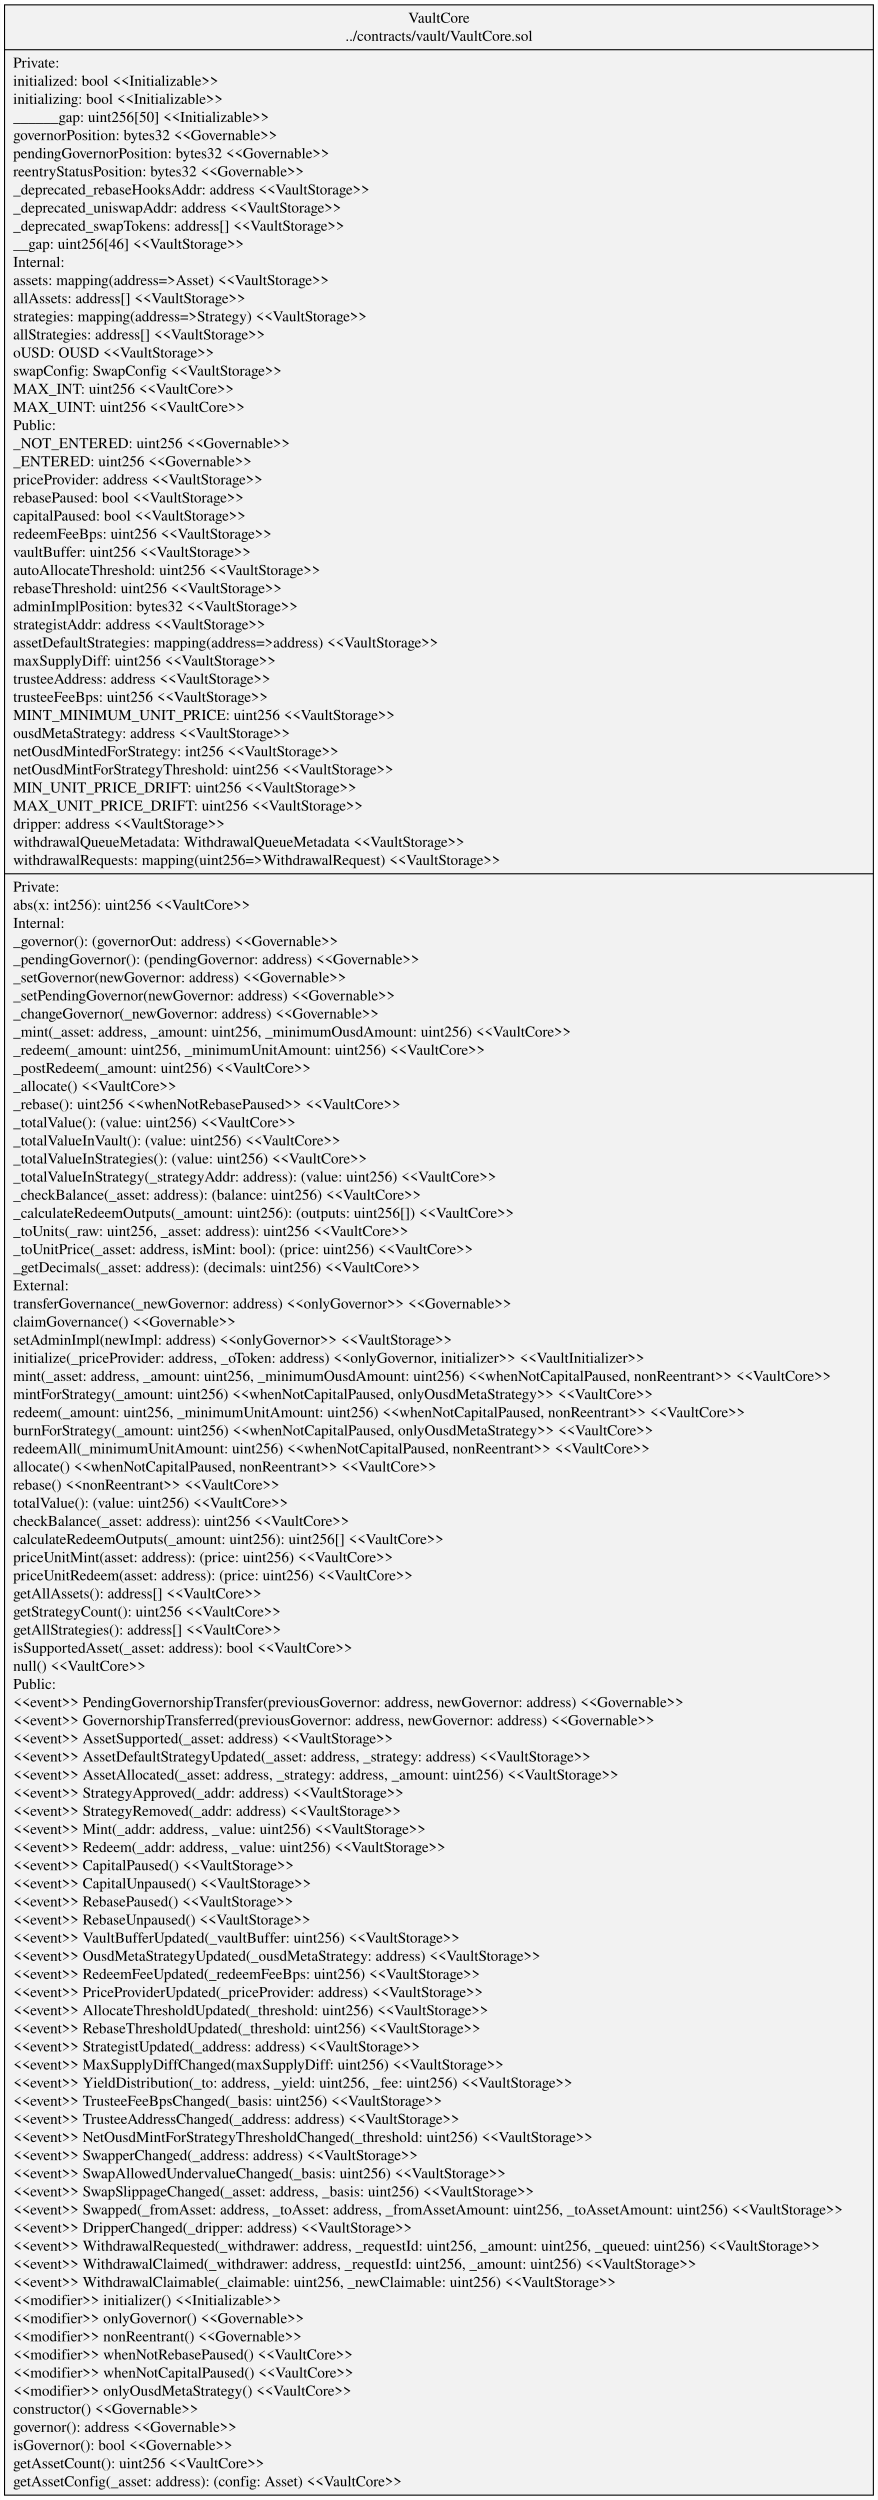
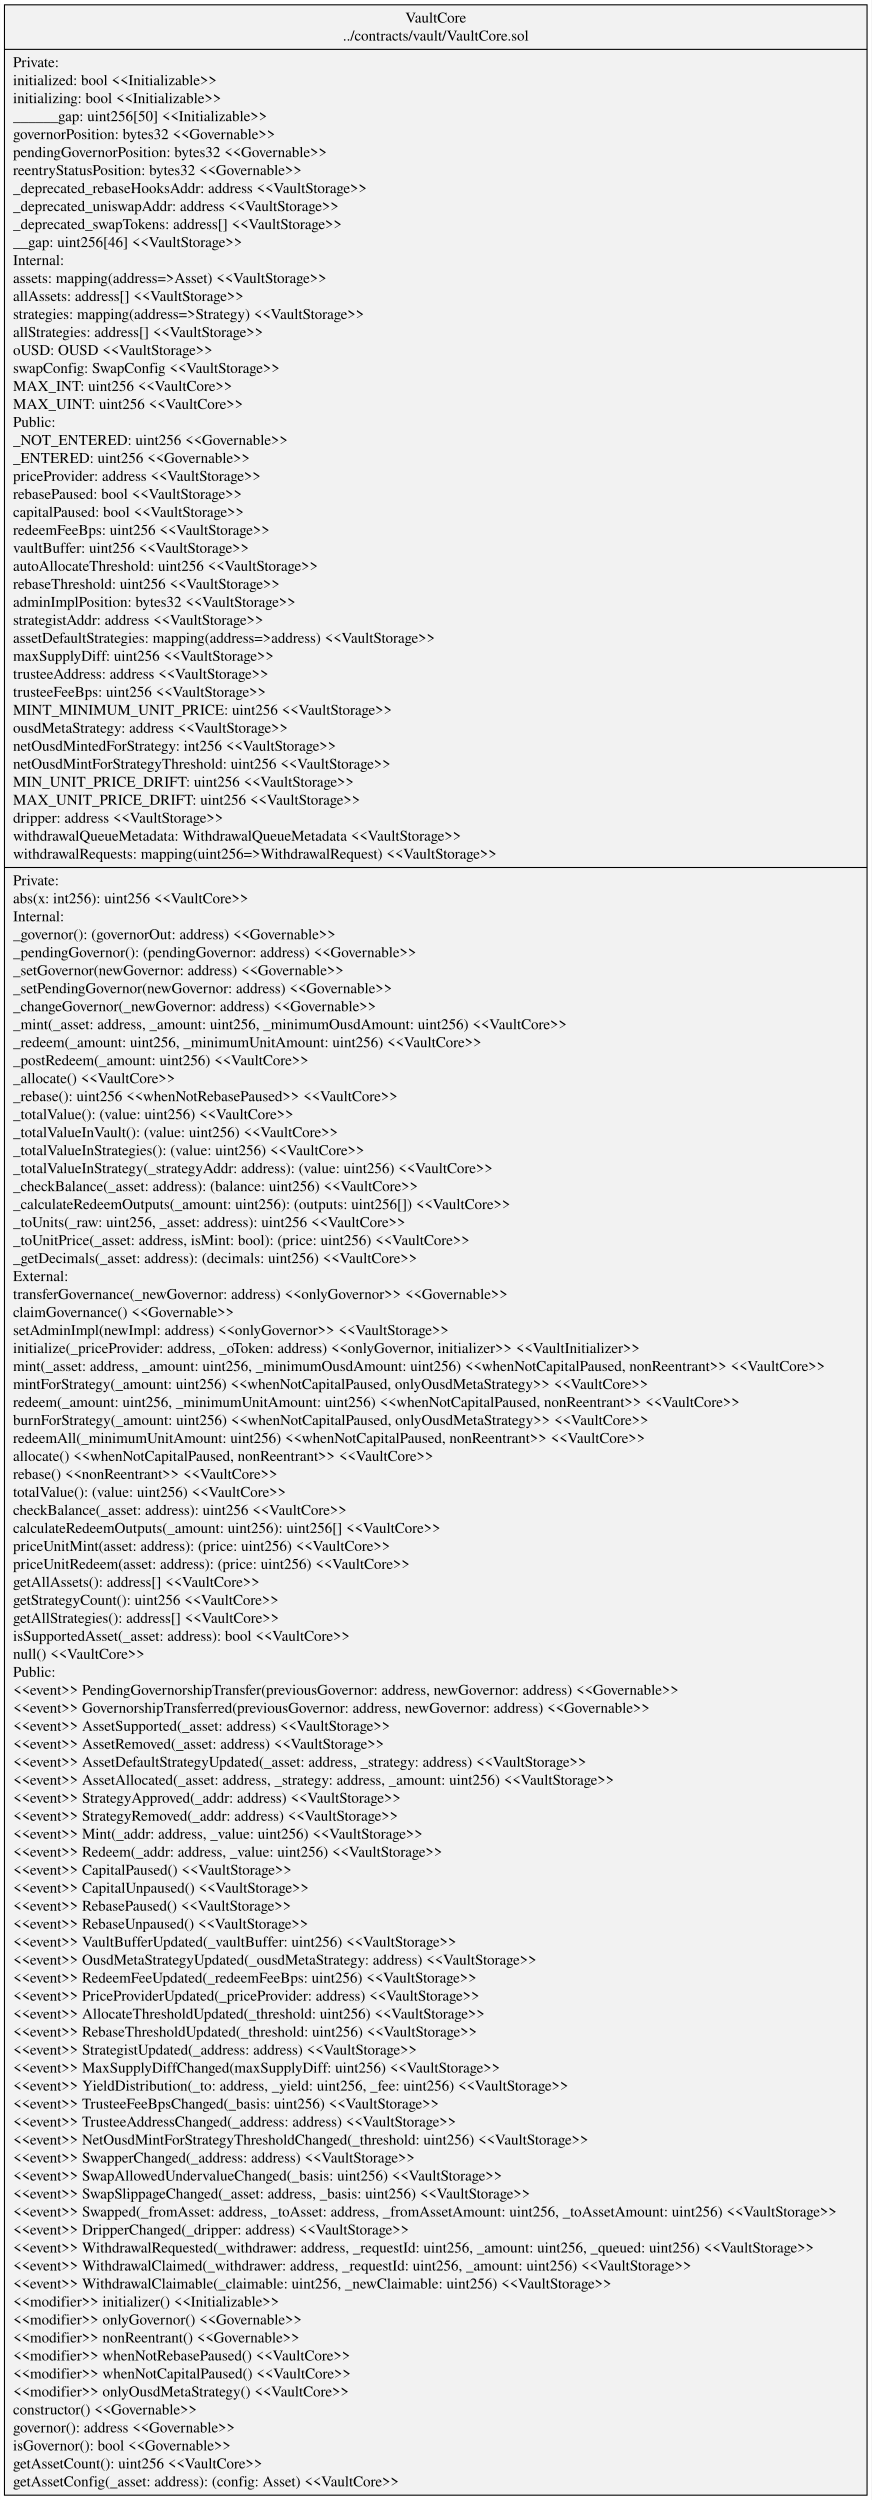
- <svg xmlns="http://www.w3.org/2000/svg" width="814pt" height="2318pt" viewBox="0.00 0.00 813.52 2317.80">
-   <g id="graph0" class="graph" transform="scale(1 1) rotate(0) translate(4 2313.8)">
-     <polygon fill="white" stroke="transparent" points="-4,4 -4,-2313.8 809.52,-2313.8 809.52,4 -4,4" />
+ <svg xmlns="http://www.w3.org/2000/svg" width="814pt" height="2335pt" viewBox="0.00 0.00 813.52 2334.60">
+   <g id="graph0" class="graph" transform="scale(1 1) rotate(0) translate(4 2330.6)">
+     <polygon fill="white" stroke="transparent" points="-4,4 -4,-2330.6 809.52,-2330.6 809.52,4 -4,4" />
    <g id="node1" class="node">
-       <polygon fill="#f2f2f2" stroke="black" points="0,-0.5 0,-2309.3 805.52,-2309.3 805.52,-0.5 0,-0.5" />
-       <text text-anchor="middle" x="402.76" y="-2292.7" font-family="Times,serif" font-size="14.00">VaultCore</text>
-       <text text-anchor="middle" x="402.76" y="-2275.9" font-family="Times,serif" font-size="14.00">../contracts/vault/VaultCore.sol</text>
-       <polyline fill="none" stroke="black" points="0,-2267.7 805.52,-2267.7 " />
-       <text text-anchor="start" x="8" y="-2251.1" font-family="Times,serif" font-size="14.00">Private:</text>
-       <text text-anchor="start" x="8" y="-2234.3" font-family="Times,serif" font-size="14.00">   initialized: bool &lt;&lt;Initializable&gt;&gt;</text>
-       <text text-anchor="start" x="8" y="-2217.5" font-family="Times,serif" font-size="14.00">   initializing: bool &lt;&lt;Initializable&gt;&gt;</text>
-       <text text-anchor="start" x="8" y="-2200.7" font-family="Times,serif" font-size="14.00">   ______gap: uint256[50] &lt;&lt;Initializable&gt;&gt;</text>
-       <text text-anchor="start" x="8" y="-2183.9" font-family="Times,serif" font-size="14.00">   governorPosition: bytes32 &lt;&lt;Governable&gt;&gt;</text>
-       <text text-anchor="start" x="8" y="-2167.1" font-family="Times,serif" font-size="14.00">   pendingGovernorPosition: bytes32 &lt;&lt;Governable&gt;&gt;</text>
-       <text text-anchor="start" x="8" y="-2150.3" font-family="Times,serif" font-size="14.00">   reentryStatusPosition: bytes32 &lt;&lt;Governable&gt;&gt;</text>
-       <text text-anchor="start" x="8" y="-2133.5" font-family="Times,serif" font-size="14.00">   _deprecated_rebaseHooksAddr: address &lt;&lt;VaultStorage&gt;&gt;</text>
-       <text text-anchor="start" x="8" y="-2116.7" font-family="Times,serif" font-size="14.00">   _deprecated_uniswapAddr: address &lt;&lt;VaultStorage&gt;&gt;</text>
-       <text text-anchor="start" x="8" y="-2099.9" font-family="Times,serif" font-size="14.00">   _deprecated_swapTokens: address[] &lt;&lt;VaultStorage&gt;&gt;</text>
-       <text text-anchor="start" x="8" y="-2083.1" font-family="Times,serif" font-size="14.00">   __gap: uint256[46] &lt;&lt;VaultStorage&gt;&gt;</text>
-       <text text-anchor="start" x="8" y="-2066.3" font-family="Times,serif" font-size="14.00">Internal:</text>
-       <text text-anchor="start" x="8" y="-2049.5" font-family="Times,serif" font-size="14.00">   assets: mapping(address=&gt;Asset) &lt;&lt;VaultStorage&gt;&gt;</text>
-       <text text-anchor="start" x="8" y="-2032.7" font-family="Times,serif" font-size="14.00">   allAssets: address[] &lt;&lt;VaultStorage&gt;&gt;</text>
-       <text text-anchor="start" x="8" y="-2015.9" font-family="Times,serif" font-size="14.00">   strategies: mapping(address=&gt;Strategy) &lt;&lt;VaultStorage&gt;&gt;</text>
-       <text text-anchor="start" x="8" y="-1999.1" font-family="Times,serif" font-size="14.00">   allStrategies: address[] &lt;&lt;VaultStorage&gt;&gt;</text>
-       <text text-anchor="start" x="8" y="-1982.3" font-family="Times,serif" font-size="14.00">   oUSD: OUSD &lt;&lt;VaultStorage&gt;&gt;</text>
-       <text text-anchor="start" x="8" y="-1965.5" font-family="Times,serif" font-size="14.00">   swapConfig: SwapConfig &lt;&lt;VaultStorage&gt;&gt;</text>
-       <text text-anchor="start" x="8" y="-1948.7" font-family="Times,serif" font-size="14.00">   MAX_INT: uint256 &lt;&lt;VaultCore&gt;&gt;</text>
-       <text text-anchor="start" x="8" y="-1931.9" font-family="Times,serif" font-size="14.00">   MAX_UINT: uint256 &lt;&lt;VaultCore&gt;&gt;</text>
-       <text text-anchor="start" x="8" y="-1915.1" font-family="Times,serif" font-size="14.00">Public:</text>
-       <text text-anchor="start" x="8" y="-1898.3" font-family="Times,serif" font-size="14.00">   _NOT_ENTERED: uint256 &lt;&lt;Governable&gt;&gt;</text>
-       <text text-anchor="start" x="8" y="-1881.5" font-family="Times,serif" font-size="14.00">   _ENTERED: uint256 &lt;&lt;Governable&gt;&gt;</text>
-       <text text-anchor="start" x="8" y="-1864.7" font-family="Times,serif" font-size="14.00">   priceProvider: address &lt;&lt;VaultStorage&gt;&gt;</text>
-       <text text-anchor="start" x="8" y="-1847.9" font-family="Times,serif" font-size="14.00">   rebasePaused: bool &lt;&lt;VaultStorage&gt;&gt;</text>
-       <text text-anchor="start" x="8" y="-1831.1" font-family="Times,serif" font-size="14.00">   capitalPaused: bool &lt;&lt;VaultStorage&gt;&gt;</text>
-       <text text-anchor="start" x="8" y="-1814.3" font-family="Times,serif" font-size="14.00">   redeemFeeBps: uint256 &lt;&lt;VaultStorage&gt;&gt;</text>
-       <text text-anchor="start" x="8" y="-1797.5" font-family="Times,serif" font-size="14.00">   vaultBuffer: uint256 &lt;&lt;VaultStorage&gt;&gt;</text>
-       <text text-anchor="start" x="8" y="-1780.7" font-family="Times,serif" font-size="14.00">   autoAllocateThreshold: uint256 &lt;&lt;VaultStorage&gt;&gt;</text>
-       <text text-anchor="start" x="8" y="-1763.9" font-family="Times,serif" font-size="14.00">   rebaseThreshold: uint256 &lt;&lt;VaultStorage&gt;&gt;</text>
-       <text text-anchor="start" x="8" y="-1747.1" font-family="Times,serif" font-size="14.00">   adminImplPosition: bytes32 &lt;&lt;VaultStorage&gt;&gt;</text>
-       <text text-anchor="start" x="8" y="-1730.3" font-family="Times,serif" font-size="14.00">   strategistAddr: address &lt;&lt;VaultStorage&gt;&gt;</text>
-       <text text-anchor="start" x="8" y="-1713.5" font-family="Times,serif" font-size="14.00">   assetDefaultStrategies: mapping(address=&gt;address) &lt;&lt;VaultStorage&gt;&gt;</text>
-       <text text-anchor="start" x="8" y="-1696.7" font-family="Times,serif" font-size="14.00">   maxSupplyDiff: uint256 &lt;&lt;VaultStorage&gt;&gt;</text>
-       <text text-anchor="start" x="8" y="-1679.9" font-family="Times,serif" font-size="14.00">   trusteeAddress: address &lt;&lt;VaultStorage&gt;&gt;</text>
-       <text text-anchor="start" x="8" y="-1663.1" font-family="Times,serif" font-size="14.00">   trusteeFeeBps: uint256 &lt;&lt;VaultStorage&gt;&gt;</text>
-       <text text-anchor="start" x="8" y="-1646.3" font-family="Times,serif" font-size="14.00">   MINT_MINIMUM_UNIT_PRICE: uint256 &lt;&lt;VaultStorage&gt;&gt;</text>
-       <text text-anchor="start" x="8" y="-1629.5" font-family="Times,serif" font-size="14.00">   ousdMetaStrategy: address &lt;&lt;VaultStorage&gt;&gt;</text>
-       <text text-anchor="start" x="8" y="-1612.7" font-family="Times,serif" font-size="14.00">   netOusdMintedForStrategy: int256 &lt;&lt;VaultStorage&gt;&gt;</text>
-       <text text-anchor="start" x="8" y="-1595.9" font-family="Times,serif" font-size="14.00">   netOusdMintForStrategyThreshold: uint256 &lt;&lt;VaultStorage&gt;&gt;</text>
-       <text text-anchor="start" x="8" y="-1579.1" font-family="Times,serif" font-size="14.00">   MIN_UNIT_PRICE_DRIFT: uint256 &lt;&lt;VaultStorage&gt;&gt;</text>
-       <text text-anchor="start" x="8" y="-1562.3" font-family="Times,serif" font-size="14.00">   MAX_UNIT_PRICE_DRIFT: uint256 &lt;&lt;VaultStorage&gt;&gt;</text>
-       <text text-anchor="start" x="8" y="-1545.5" font-family="Times,serif" font-size="14.00">   dripper: address &lt;&lt;VaultStorage&gt;&gt;</text>
-       <text text-anchor="start" x="8" y="-1528.7" font-family="Times,serif" font-size="14.00">   withdrawalQueueMetadata: WithdrawalQueueMetadata &lt;&lt;VaultStorage&gt;&gt;</text>
-       <text text-anchor="start" x="8" y="-1511.9" font-family="Times,serif" font-size="14.00">   withdrawalRequests: mapping(uint256=&gt;WithdrawalRequest) &lt;&lt;VaultStorage&gt;&gt;</text>
-       <polyline fill="none" stroke="black" points="0,-1503.7 805.52,-1503.7 " />
-       <text text-anchor="start" x="8" y="-1487.1" font-family="Times,serif" font-size="14.00">Private:</text>
-       <text text-anchor="start" x="8" y="-1470.3" font-family="Times,serif" font-size="14.00">    abs(x: int256): uint256 &lt;&lt;VaultCore&gt;&gt;</text>
-       <text text-anchor="start" x="8" y="-1453.5" font-family="Times,serif" font-size="14.00">Internal:</text>
-       <text text-anchor="start" x="8" y="-1436.7" font-family="Times,serif" font-size="14.00">    _governor(): (governorOut: address) &lt;&lt;Governable&gt;&gt;</text>
-       <text text-anchor="start" x="8" y="-1419.9" font-family="Times,serif" font-size="14.00">    _pendingGovernor(): (pendingGovernor: address) &lt;&lt;Governable&gt;&gt;</text>
-       <text text-anchor="start" x="8" y="-1403.1" font-family="Times,serif" font-size="14.00">    _setGovernor(newGovernor: address) &lt;&lt;Governable&gt;&gt;</text>
-       <text text-anchor="start" x="8" y="-1386.3" font-family="Times,serif" font-size="14.00">    _setPendingGovernor(newGovernor: address) &lt;&lt;Governable&gt;&gt;</text>
-       <text text-anchor="start" x="8" y="-1369.5" font-family="Times,serif" font-size="14.00">    _changeGovernor(_newGovernor: address) &lt;&lt;Governable&gt;&gt;</text>
-       <text text-anchor="start" x="8" y="-1352.7" font-family="Times,serif" font-size="14.00">    _mint(_asset: address, _amount: uint256, _minimumOusdAmount: uint256) &lt;&lt;VaultCore&gt;&gt;</text>
-       <text text-anchor="start" x="8" y="-1335.9" font-family="Times,serif" font-size="14.00">    _redeem(_amount: uint256, _minimumUnitAmount: uint256) &lt;&lt;VaultCore&gt;&gt;</text>
-       <text text-anchor="start" x="8" y="-1319.1" font-family="Times,serif" font-size="14.00">    _postRedeem(_amount: uint256) &lt;&lt;VaultCore&gt;&gt;</text>
-       <text text-anchor="start" x="8" y="-1302.3" font-family="Times,serif" font-size="14.00">    _allocate() &lt;&lt;VaultCore&gt;&gt;</text>
-       <text text-anchor="start" x="8" y="-1285.5" font-family="Times,serif" font-size="14.00">    _rebase(): uint256 &lt;&lt;whenNotRebasePaused&gt;&gt; &lt;&lt;VaultCore&gt;&gt;</text>
-       <text text-anchor="start" x="8" y="-1268.7" font-family="Times,serif" font-size="14.00">    _totalValue(): (value: uint256) &lt;&lt;VaultCore&gt;&gt;</text>
-       <text text-anchor="start" x="8" y="-1251.9" font-family="Times,serif" font-size="14.00">    _totalValueInVault(): (value: uint256) &lt;&lt;VaultCore&gt;&gt;</text>
-       <text text-anchor="start" x="8" y="-1235.1" font-family="Times,serif" font-size="14.00">    _totalValueInStrategies(): (value: uint256) &lt;&lt;VaultCore&gt;&gt;</text>
-       <text text-anchor="start" x="8" y="-1218.3" font-family="Times,serif" font-size="14.00">    _totalValueInStrategy(_strategyAddr: address): (value: uint256) &lt;&lt;VaultCore&gt;&gt;</text>
-       <text text-anchor="start" x="8" y="-1201.5" font-family="Times,serif" font-size="14.00">    _checkBalance(_asset: address): (balance: uint256) &lt;&lt;VaultCore&gt;&gt;</text>
-       <text text-anchor="start" x="8" y="-1184.7" font-family="Times,serif" font-size="14.00">    _calculateRedeemOutputs(_amount: uint256): (outputs: uint256[]) &lt;&lt;VaultCore&gt;&gt;</text>
-       <text text-anchor="start" x="8" y="-1167.9" font-family="Times,serif" font-size="14.00">    _toUnits(_raw: uint256, _asset: address): uint256 &lt;&lt;VaultCore&gt;&gt;</text>
-       <text text-anchor="start" x="8" y="-1151.1" font-family="Times,serif" font-size="14.00">    _toUnitPrice(_asset: address, isMint: bool): (price: uint256) &lt;&lt;VaultCore&gt;&gt;</text>
-       <text text-anchor="start" x="8" y="-1134.3" font-family="Times,serif" font-size="14.00">    _getDecimals(_asset: address): (decimals: uint256) &lt;&lt;VaultCore&gt;&gt;</text>
-       <text text-anchor="start" x="8" y="-1117.5" font-family="Times,serif" font-size="14.00">External:</text>
-       <text text-anchor="start" x="8" y="-1100.7" font-family="Times,serif" font-size="14.00">    transferGovernance(_newGovernor: address) &lt;&lt;onlyGovernor&gt;&gt; &lt;&lt;Governable&gt;&gt;</text>
-       <text text-anchor="start" x="8" y="-1083.9" font-family="Times,serif" font-size="14.00">    claimGovernance() &lt;&lt;Governable&gt;&gt;</text>
-       <text text-anchor="start" x="8" y="-1067.1" font-family="Times,serif" font-size="14.00">    setAdminImpl(newImpl: address) &lt;&lt;onlyGovernor&gt;&gt; &lt;&lt;VaultStorage&gt;&gt;</text>
-       <text text-anchor="start" x="8" y="-1050.3" font-family="Times,serif" font-size="14.00">    initialize(_priceProvider: address, _oToken: address) &lt;&lt;onlyGovernor, initializer&gt;&gt; &lt;&lt;VaultInitializer&gt;&gt;</text>
-       <text text-anchor="start" x="8" y="-1033.5" font-family="Times,serif" font-size="14.00">    mint(_asset: address, _amount: uint256, _minimumOusdAmount: uint256) &lt;&lt;whenNotCapitalPaused, nonReentrant&gt;&gt; &lt;&lt;VaultCore&gt;&gt;</text>
-       <text text-anchor="start" x="8" y="-1016.7" font-family="Times,serif" font-size="14.00">    mintForStrategy(_amount: uint256) &lt;&lt;whenNotCapitalPaused, onlyOusdMetaStrategy&gt;&gt; &lt;&lt;VaultCore&gt;&gt;</text>
-       <text text-anchor="start" x="8" y="-999.9" font-family="Times,serif" font-size="14.00">    redeem(_amount: uint256, _minimumUnitAmount: uint256) &lt;&lt;whenNotCapitalPaused, nonReentrant&gt;&gt; &lt;&lt;VaultCore&gt;&gt;</text>
-       <text text-anchor="start" x="8" y="-983.1" font-family="Times,serif" font-size="14.00">    burnForStrategy(_amount: uint256) &lt;&lt;whenNotCapitalPaused, onlyOusdMetaStrategy&gt;&gt; &lt;&lt;VaultCore&gt;&gt;</text>
-       <text text-anchor="start" x="8" y="-966.3" font-family="Times,serif" font-size="14.00">    redeemAll(_minimumUnitAmount: uint256) &lt;&lt;whenNotCapitalPaused, nonReentrant&gt;&gt; &lt;&lt;VaultCore&gt;&gt;</text>
-       <text text-anchor="start" x="8" y="-949.5" font-family="Times,serif" font-size="14.00">    allocate() &lt;&lt;whenNotCapitalPaused, nonReentrant&gt;&gt; &lt;&lt;VaultCore&gt;&gt;</text>
-       <text text-anchor="start" x="8" y="-932.7" font-family="Times,serif" font-size="14.00">    rebase() &lt;&lt;nonReentrant&gt;&gt; &lt;&lt;VaultCore&gt;&gt;</text>
-       <text text-anchor="start" x="8" y="-915.9" font-family="Times,serif" font-size="14.00">    totalValue(): (value: uint256) &lt;&lt;VaultCore&gt;&gt;</text>
-       <text text-anchor="start" x="8" y="-899.1" font-family="Times,serif" font-size="14.00">    checkBalance(_asset: address): uint256 &lt;&lt;VaultCore&gt;&gt;</text>
-       <text text-anchor="start" x="8" y="-882.3" font-family="Times,serif" font-size="14.00">    calculateRedeemOutputs(_amount: uint256): uint256[] &lt;&lt;VaultCore&gt;&gt;</text>
-       <text text-anchor="start" x="8" y="-865.5" font-family="Times,serif" font-size="14.00">    priceUnitMint(asset: address): (price: uint256) &lt;&lt;VaultCore&gt;&gt;</text>
-       <text text-anchor="start" x="8" y="-848.7" font-family="Times,serif" font-size="14.00">    priceUnitRedeem(asset: address): (price: uint256) &lt;&lt;VaultCore&gt;&gt;</text>
-       <text text-anchor="start" x="8" y="-831.9" font-family="Times,serif" font-size="14.00">    getAllAssets(): address[] &lt;&lt;VaultCore&gt;&gt;</text>
-       <text text-anchor="start" x="8" y="-815.1" font-family="Times,serif" font-size="14.00">    getStrategyCount(): uint256 &lt;&lt;VaultCore&gt;&gt;</text>
-       <text text-anchor="start" x="8" y="-798.3" font-family="Times,serif" font-size="14.00">    getAllStrategies(): address[] &lt;&lt;VaultCore&gt;&gt;</text>
-       <text text-anchor="start" x="8" y="-781.5" font-family="Times,serif" font-size="14.00">    isSupportedAsset(_asset: address): bool &lt;&lt;VaultCore&gt;&gt;</text>
-       <text text-anchor="start" x="8" y="-764.7" font-family="Times,serif" font-size="14.00">    null() &lt;&lt;VaultCore&gt;&gt;</text>
-       <text text-anchor="start" x="8" y="-747.9" font-family="Times,serif" font-size="14.00">Public:</text>
-       <text text-anchor="start" x="8" y="-731.1" font-family="Times,serif" font-size="14.00">    &lt;&lt;event&gt;&gt; PendingGovernorshipTransfer(previousGovernor: address, newGovernor: address) &lt;&lt;Governable&gt;&gt;</text>
-       <text text-anchor="start" x="8" y="-714.3" font-family="Times,serif" font-size="14.00">    &lt;&lt;event&gt;&gt; GovernorshipTransferred(previousGovernor: address, newGovernor: address) &lt;&lt;Governable&gt;&gt;</text>
-       <text text-anchor="start" x="8" y="-697.5" font-family="Times,serif" font-size="14.00">    &lt;&lt;event&gt;&gt; AssetSupported(_asset: address) &lt;&lt;VaultStorage&gt;&gt;</text>
+       <polygon fill="#f2f2f2" stroke="black" points="0,-0.5 0,-2326.1 805.52,-2326.1 805.52,-0.5 0,-0.5" />
+       <text text-anchor="middle" x="402.76" y="-2309.5" font-family="Times,serif" font-size="14.00">VaultCore</text>
+       <text text-anchor="middle" x="402.76" y="-2292.7" font-family="Times,serif" font-size="14.00">../contracts/vault/VaultCore.sol</text>
+       <polyline fill="none" stroke="black" points="0,-2284.5 805.52,-2284.5 " />
+       <text text-anchor="start" x="8" y="-2267.9" font-family="Times,serif" font-size="14.00">Private:</text>
+       <text text-anchor="start" x="8" y="-2251.1" font-family="Times,serif" font-size="14.00">   initialized: bool &lt;&lt;Initializable&gt;&gt;</text>
+       <text text-anchor="start" x="8" y="-2234.3" font-family="Times,serif" font-size="14.00">   initializing: bool &lt;&lt;Initializable&gt;&gt;</text>
+       <text text-anchor="start" x="8" y="-2217.5" font-family="Times,serif" font-size="14.00">   ______gap: uint256[50] &lt;&lt;Initializable&gt;&gt;</text>
+       <text text-anchor="start" x="8" y="-2200.7" font-family="Times,serif" font-size="14.00">   governorPosition: bytes32 &lt;&lt;Governable&gt;&gt;</text>
+       <text text-anchor="start" x="8" y="-2183.9" font-family="Times,serif" font-size="14.00">   pendingGovernorPosition: bytes32 &lt;&lt;Governable&gt;&gt;</text>
+       <text text-anchor="start" x="8" y="-2167.1" font-family="Times,serif" font-size="14.00">   reentryStatusPosition: bytes32 &lt;&lt;Governable&gt;&gt;</text>
+       <text text-anchor="start" x="8" y="-2150.3" font-family="Times,serif" font-size="14.00">   _deprecated_rebaseHooksAddr: address &lt;&lt;VaultStorage&gt;&gt;</text>
+       <text text-anchor="start" x="8" y="-2133.5" font-family="Times,serif" font-size="14.00">   _deprecated_uniswapAddr: address &lt;&lt;VaultStorage&gt;&gt;</text>
+       <text text-anchor="start" x="8" y="-2116.7" font-family="Times,serif" font-size="14.00">   _deprecated_swapTokens: address[] &lt;&lt;VaultStorage&gt;&gt;</text>
+       <text text-anchor="start" x="8" y="-2099.9" font-family="Times,serif" font-size="14.00">   __gap: uint256[46] &lt;&lt;VaultStorage&gt;&gt;</text>
+       <text text-anchor="start" x="8" y="-2083.1" font-family="Times,serif" font-size="14.00">Internal:</text>
+       <text text-anchor="start" x="8" y="-2066.3" font-family="Times,serif" font-size="14.00">   assets: mapping(address=&gt;Asset) &lt;&lt;VaultStorage&gt;&gt;</text>
+       <text text-anchor="start" x="8" y="-2049.5" font-family="Times,serif" font-size="14.00">   allAssets: address[] &lt;&lt;VaultStorage&gt;&gt;</text>
+       <text text-anchor="start" x="8" y="-2032.7" font-family="Times,serif" font-size="14.00">   strategies: mapping(address=&gt;Strategy) &lt;&lt;VaultStorage&gt;&gt;</text>
+       <text text-anchor="start" x="8" y="-2015.9" font-family="Times,serif" font-size="14.00">   allStrategies: address[] &lt;&lt;VaultStorage&gt;&gt;</text>
+       <text text-anchor="start" x="8" y="-1999.1" font-family="Times,serif" font-size="14.00">   oUSD: OUSD &lt;&lt;VaultStorage&gt;&gt;</text>
+       <text text-anchor="start" x="8" y="-1982.3" font-family="Times,serif" font-size="14.00">   swapConfig: SwapConfig &lt;&lt;VaultStorage&gt;&gt;</text>
+       <text text-anchor="start" x="8" y="-1965.5" font-family="Times,serif" font-size="14.00">   MAX_INT: uint256 &lt;&lt;VaultCore&gt;&gt;</text>
+       <text text-anchor="start" x="8" y="-1948.7" font-family="Times,serif" font-size="14.00">   MAX_UINT: uint256 &lt;&lt;VaultCore&gt;&gt;</text>
+       <text text-anchor="start" x="8" y="-1931.9" font-family="Times,serif" font-size="14.00">Public:</text>
+       <text text-anchor="start" x="8" y="-1915.1" font-family="Times,serif" font-size="14.00">   _NOT_ENTERED: uint256 &lt;&lt;Governable&gt;&gt;</text>
+       <text text-anchor="start" x="8" y="-1898.3" font-family="Times,serif" font-size="14.00">   _ENTERED: uint256 &lt;&lt;Governable&gt;&gt;</text>
+       <text text-anchor="start" x="8" y="-1881.5" font-family="Times,serif" font-size="14.00">   priceProvider: address &lt;&lt;VaultStorage&gt;&gt;</text>
+       <text text-anchor="start" x="8" y="-1864.7" font-family="Times,serif" font-size="14.00">   rebasePaused: bool &lt;&lt;VaultStorage&gt;&gt;</text>
+       <text text-anchor="start" x="8" y="-1847.9" font-family="Times,serif" font-size="14.00">   capitalPaused: bool &lt;&lt;VaultStorage&gt;&gt;</text>
+       <text text-anchor="start" x="8" y="-1831.1" font-family="Times,serif" font-size="14.00">   redeemFeeBps: uint256 &lt;&lt;VaultStorage&gt;&gt;</text>
+       <text text-anchor="start" x="8" y="-1814.3" font-family="Times,serif" font-size="14.00">   vaultBuffer: uint256 &lt;&lt;VaultStorage&gt;&gt;</text>
+       <text text-anchor="start" x="8" y="-1797.5" font-family="Times,serif" font-size="14.00">   autoAllocateThreshold: uint256 &lt;&lt;VaultStorage&gt;&gt;</text>
+       <text text-anchor="start" x="8" y="-1780.7" font-family="Times,serif" font-size="14.00">   rebaseThreshold: uint256 &lt;&lt;VaultStorage&gt;&gt;</text>
+       <text text-anchor="start" x="8" y="-1763.9" font-family="Times,serif" font-size="14.00">   adminImplPosition: bytes32 &lt;&lt;VaultStorage&gt;&gt;</text>
+       <text text-anchor="start" x="8" y="-1747.1" font-family="Times,serif" font-size="14.00">   strategistAddr: address &lt;&lt;VaultStorage&gt;&gt;</text>
+       <text text-anchor="start" x="8" y="-1730.3" font-family="Times,serif" font-size="14.00">   assetDefaultStrategies: mapping(address=&gt;address) &lt;&lt;VaultStorage&gt;&gt;</text>
+       <text text-anchor="start" x="8" y="-1713.5" font-family="Times,serif" font-size="14.00">   maxSupplyDiff: uint256 &lt;&lt;VaultStorage&gt;&gt;</text>
+       <text text-anchor="start" x="8" y="-1696.7" font-family="Times,serif" font-size="14.00">   trusteeAddress: address &lt;&lt;VaultStorage&gt;&gt;</text>
+       <text text-anchor="start" x="8" y="-1679.9" font-family="Times,serif" font-size="14.00">   trusteeFeeBps: uint256 &lt;&lt;VaultStorage&gt;&gt;</text>
+       <text text-anchor="start" x="8" y="-1663.1" font-family="Times,serif" font-size="14.00">   MINT_MINIMUM_UNIT_PRICE: uint256 &lt;&lt;VaultStorage&gt;&gt;</text>
+       <text text-anchor="start" x="8" y="-1646.3" font-family="Times,serif" font-size="14.00">   ousdMetaStrategy: address &lt;&lt;VaultStorage&gt;&gt;</text>
+       <text text-anchor="start" x="8" y="-1629.5" font-family="Times,serif" font-size="14.00">   netOusdMintedForStrategy: int256 &lt;&lt;VaultStorage&gt;&gt;</text>
+       <text text-anchor="start" x="8" y="-1612.7" font-family="Times,serif" font-size="14.00">   netOusdMintForStrategyThreshold: uint256 &lt;&lt;VaultStorage&gt;&gt;</text>
+       <text text-anchor="start" x="8" y="-1595.9" font-family="Times,serif" font-size="14.00">   MIN_UNIT_PRICE_DRIFT: uint256 &lt;&lt;VaultStorage&gt;&gt;</text>
+       <text text-anchor="start" x="8" y="-1579.1" font-family="Times,serif" font-size="14.00">   MAX_UNIT_PRICE_DRIFT: uint256 &lt;&lt;VaultStorage&gt;&gt;</text>
+       <text text-anchor="start" x="8" y="-1562.3" font-family="Times,serif" font-size="14.00">   dripper: address &lt;&lt;VaultStorage&gt;&gt;</text>
+       <text text-anchor="start" x="8" y="-1545.5" font-family="Times,serif" font-size="14.00">   withdrawalQueueMetadata: WithdrawalQueueMetadata &lt;&lt;VaultStorage&gt;&gt;</text>
+       <text text-anchor="start" x="8" y="-1528.7" font-family="Times,serif" font-size="14.00">   withdrawalRequests: mapping(uint256=&gt;WithdrawalRequest) &lt;&lt;VaultStorage&gt;&gt;</text>
+       <polyline fill="none" stroke="black" points="0,-1520.5 805.52,-1520.5 " />
+       <text text-anchor="start" x="8" y="-1503.9" font-family="Times,serif" font-size="14.00">Private:</text>
+       <text text-anchor="start" x="8" y="-1487.1" font-family="Times,serif" font-size="14.00">    abs(x: int256): uint256 &lt;&lt;VaultCore&gt;&gt;</text>
+       <text text-anchor="start" x="8" y="-1470.3" font-family="Times,serif" font-size="14.00">Internal:</text>
+       <text text-anchor="start" x="8" y="-1453.5" font-family="Times,serif" font-size="14.00">    _governor(): (governorOut: address) &lt;&lt;Governable&gt;&gt;</text>
+       <text text-anchor="start" x="8" y="-1436.7" font-family="Times,serif" font-size="14.00">    _pendingGovernor(): (pendingGovernor: address) &lt;&lt;Governable&gt;&gt;</text>
+       <text text-anchor="start" x="8" y="-1419.9" font-family="Times,serif" font-size="14.00">    _setGovernor(newGovernor: address) &lt;&lt;Governable&gt;&gt;</text>
+       <text text-anchor="start" x="8" y="-1403.1" font-family="Times,serif" font-size="14.00">    _setPendingGovernor(newGovernor: address) &lt;&lt;Governable&gt;&gt;</text>
+       <text text-anchor="start" x="8" y="-1386.3" font-family="Times,serif" font-size="14.00">    _changeGovernor(_newGovernor: address) &lt;&lt;Governable&gt;&gt;</text>
+       <text text-anchor="start" x="8" y="-1369.5" font-family="Times,serif" font-size="14.00">    _mint(_asset: address, _amount: uint256, _minimumOusdAmount: uint256) &lt;&lt;VaultCore&gt;&gt;</text>
+       <text text-anchor="start" x="8" y="-1352.7" font-family="Times,serif" font-size="14.00">    _redeem(_amount: uint256, _minimumUnitAmount: uint256) &lt;&lt;VaultCore&gt;&gt;</text>
+       <text text-anchor="start" x="8" y="-1335.9" font-family="Times,serif" font-size="14.00">    _postRedeem(_amount: uint256) &lt;&lt;VaultCore&gt;&gt;</text>
+       <text text-anchor="start" x="8" y="-1319.1" font-family="Times,serif" font-size="14.00">    _allocate() &lt;&lt;VaultCore&gt;&gt;</text>
+       <text text-anchor="start" x="8" y="-1302.3" font-family="Times,serif" font-size="14.00">    _rebase(): uint256 &lt;&lt;whenNotRebasePaused&gt;&gt; &lt;&lt;VaultCore&gt;&gt;</text>
+       <text text-anchor="start" x="8" y="-1285.5" font-family="Times,serif" font-size="14.00">    _totalValue(): (value: uint256) &lt;&lt;VaultCore&gt;&gt;</text>
+       <text text-anchor="start" x="8" y="-1268.7" font-family="Times,serif" font-size="14.00">    _totalValueInVault(): (value: uint256) &lt;&lt;VaultCore&gt;&gt;</text>
+       <text text-anchor="start" x="8" y="-1251.9" font-family="Times,serif" font-size="14.00">    _totalValueInStrategies(): (value: uint256) &lt;&lt;VaultCore&gt;&gt;</text>
+       <text text-anchor="start" x="8" y="-1235.1" font-family="Times,serif" font-size="14.00">    _totalValueInStrategy(_strategyAddr: address): (value: uint256) &lt;&lt;VaultCore&gt;&gt;</text>
+       <text text-anchor="start" x="8" y="-1218.3" font-family="Times,serif" font-size="14.00">    _checkBalance(_asset: address): (balance: uint256) &lt;&lt;VaultCore&gt;&gt;</text>
+       <text text-anchor="start" x="8" y="-1201.5" font-family="Times,serif" font-size="14.00">    _calculateRedeemOutputs(_amount: uint256): (outputs: uint256[]) &lt;&lt;VaultCore&gt;&gt;</text>
+       <text text-anchor="start" x="8" y="-1184.7" font-family="Times,serif" font-size="14.00">    _toUnits(_raw: uint256, _asset: address): uint256 &lt;&lt;VaultCore&gt;&gt;</text>
+       <text text-anchor="start" x="8" y="-1167.9" font-family="Times,serif" font-size="14.00">    _toUnitPrice(_asset: address, isMint: bool): (price: uint256) &lt;&lt;VaultCore&gt;&gt;</text>
+       <text text-anchor="start" x="8" y="-1151.1" font-family="Times,serif" font-size="14.00">    _getDecimals(_asset: address): (decimals: uint256) &lt;&lt;VaultCore&gt;&gt;</text>
+       <text text-anchor="start" x="8" y="-1134.3" font-family="Times,serif" font-size="14.00">External:</text>
+       <text text-anchor="start" x="8" y="-1117.5" font-family="Times,serif" font-size="14.00">    transferGovernance(_newGovernor: address) &lt;&lt;onlyGovernor&gt;&gt; &lt;&lt;Governable&gt;&gt;</text>
+       <text text-anchor="start" x="8" y="-1100.7" font-family="Times,serif" font-size="14.00">    claimGovernance() &lt;&lt;Governable&gt;&gt;</text>
+       <text text-anchor="start" x="8" y="-1083.9" font-family="Times,serif" font-size="14.00">    setAdminImpl(newImpl: address) &lt;&lt;onlyGovernor&gt;&gt; &lt;&lt;VaultStorage&gt;&gt;</text>
+       <text text-anchor="start" x="8" y="-1067.1" font-family="Times,serif" font-size="14.00">    initialize(_priceProvider: address, _oToken: address) &lt;&lt;onlyGovernor, initializer&gt;&gt; &lt;&lt;VaultInitializer&gt;&gt;</text>
+       <text text-anchor="start" x="8" y="-1050.3" font-family="Times,serif" font-size="14.00">    mint(_asset: address, _amount: uint256, _minimumOusdAmount: uint256) &lt;&lt;whenNotCapitalPaused, nonReentrant&gt;&gt; &lt;&lt;VaultCore&gt;&gt;</text>
+       <text text-anchor="start" x="8" y="-1033.5" font-family="Times,serif" font-size="14.00">    mintForStrategy(_amount: uint256) &lt;&lt;whenNotCapitalPaused, onlyOusdMetaStrategy&gt;&gt; &lt;&lt;VaultCore&gt;&gt;</text>
+       <text text-anchor="start" x="8" y="-1016.7" font-family="Times,serif" font-size="14.00">    redeem(_amount: uint256, _minimumUnitAmount: uint256) &lt;&lt;whenNotCapitalPaused, nonReentrant&gt;&gt; &lt;&lt;VaultCore&gt;&gt;</text>
+       <text text-anchor="start" x="8" y="-999.9" font-family="Times,serif" font-size="14.00">    burnForStrategy(_amount: uint256) &lt;&lt;whenNotCapitalPaused, onlyOusdMetaStrategy&gt;&gt; &lt;&lt;VaultCore&gt;&gt;</text>
+       <text text-anchor="start" x="8" y="-983.1" font-family="Times,serif" font-size="14.00">    redeemAll(_minimumUnitAmount: uint256) &lt;&lt;whenNotCapitalPaused, nonReentrant&gt;&gt; &lt;&lt;VaultCore&gt;&gt;</text>
+       <text text-anchor="start" x="8" y="-966.3" font-family="Times,serif" font-size="14.00">    allocate() &lt;&lt;whenNotCapitalPaused, nonReentrant&gt;&gt; &lt;&lt;VaultCore&gt;&gt;</text>
+       <text text-anchor="start" x="8" y="-949.5" font-family="Times,serif" font-size="14.00">    rebase() &lt;&lt;nonReentrant&gt;&gt; &lt;&lt;VaultCore&gt;&gt;</text>
+       <text text-anchor="start" x="8" y="-932.7" font-family="Times,serif" font-size="14.00">    totalValue(): (value: uint256) &lt;&lt;VaultCore&gt;&gt;</text>
+       <text text-anchor="start" x="8" y="-915.9" font-family="Times,serif" font-size="14.00">    checkBalance(_asset: address): uint256 &lt;&lt;VaultCore&gt;&gt;</text>
+       <text text-anchor="start" x="8" y="-899.1" font-family="Times,serif" font-size="14.00">    calculateRedeemOutputs(_amount: uint256): uint256[] &lt;&lt;VaultCore&gt;&gt;</text>
+       <text text-anchor="start" x="8" y="-882.3" font-family="Times,serif" font-size="14.00">    priceUnitMint(asset: address): (price: uint256) &lt;&lt;VaultCore&gt;&gt;</text>
+       <text text-anchor="start" x="8" y="-865.5" font-family="Times,serif" font-size="14.00">    priceUnitRedeem(asset: address): (price: uint256) &lt;&lt;VaultCore&gt;&gt;</text>
+       <text text-anchor="start" x="8" y="-848.7" font-family="Times,serif" font-size="14.00">    getAllAssets(): address[] &lt;&lt;VaultCore&gt;&gt;</text>
+       <text text-anchor="start" x="8" y="-831.9" font-family="Times,serif" font-size="14.00">    getStrategyCount(): uint256 &lt;&lt;VaultCore&gt;&gt;</text>
+       <text text-anchor="start" x="8" y="-815.1" font-family="Times,serif" font-size="14.00">    getAllStrategies(): address[] &lt;&lt;VaultCore&gt;&gt;</text>
+       <text text-anchor="start" x="8" y="-798.3" font-family="Times,serif" font-size="14.00">    isSupportedAsset(_asset: address): bool &lt;&lt;VaultCore&gt;&gt;</text>
+       <text text-anchor="start" x="8" y="-781.5" font-family="Times,serif" font-size="14.00">    null() &lt;&lt;VaultCore&gt;&gt;</text>
+       <text text-anchor="start" x="8" y="-764.7" font-family="Times,serif" font-size="14.00">Public:</text>
+       <text text-anchor="start" x="8" y="-747.9" font-family="Times,serif" font-size="14.00">    &lt;&lt;event&gt;&gt; PendingGovernorshipTransfer(previousGovernor: address, newGovernor: address) &lt;&lt;Governable&gt;&gt;</text>
+       <text text-anchor="start" x="8" y="-731.1" font-family="Times,serif" font-size="14.00">    &lt;&lt;event&gt;&gt; GovernorshipTransferred(previousGovernor: address, newGovernor: address) &lt;&lt;Governable&gt;&gt;</text>
+       <text text-anchor="start" x="8" y="-714.3" font-family="Times,serif" font-size="14.00">    &lt;&lt;event&gt;&gt; AssetSupported(_asset: address) &lt;&lt;VaultStorage&gt;&gt;</text>
+       <text text-anchor="start" x="8" y="-697.5" font-family="Times,serif" font-size="14.00">    &lt;&lt;event&gt;&gt; AssetRemoved(_asset: address) &lt;&lt;VaultStorage&gt;&gt;</text>
      <text text-anchor="start" x="8" y="-680.7" font-family="Times,serif" font-size="14.00">    &lt;&lt;event&gt;&gt; AssetDefaultStrategyUpdated(_asset: address, _strategy: address) &lt;&lt;VaultStorage&gt;&gt;</text>
      <text text-anchor="start" x="8" y="-663.9" font-family="Times,serif" font-size="14.00">    &lt;&lt;event&gt;&gt; AssetAllocated(_asset: address, _strategy: address, _amount: uint256) &lt;&lt;VaultStorage&gt;&gt;</text>
      <text text-anchor="start" x="8" y="-647.1" font-family="Times,serif" font-size="14.00">    &lt;&lt;event&gt;&gt; StrategyApproved(_addr: address) &lt;&lt;VaultStorage&gt;&gt;</text>
      <text text-anchor="start" x="8" y="-630.3" font-family="Times,serif" font-size="14.00">    &lt;&lt;event&gt;&gt; StrategyRemoved(_addr: address) &lt;&lt;VaultStorage&gt;&gt;</text>
      <text text-anchor="start" x="8" y="-613.5" font-family="Times,serif" font-size="14.00">    &lt;&lt;event&gt;&gt; Mint(_addr: address, _value: uint256) &lt;&lt;VaultStorage&gt;&gt;</text>
      <text text-anchor="start" x="8" y="-596.7" font-family="Times,serif" font-size="14.00">    &lt;&lt;event&gt;&gt; Redeem(_addr: address, _value: uint256) &lt;&lt;VaultStorage&gt;&gt;</text>
      <text text-anchor="start" x="8" y="-579.9" font-family="Times,serif" font-size="14.00">    &lt;&lt;event&gt;&gt; CapitalPaused() &lt;&lt;VaultStorage&gt;&gt;</text>
      <text text-anchor="start" x="8" y="-563.1" font-family="Times,serif" font-size="14.00">    &lt;&lt;event&gt;&gt; CapitalUnpaused() &lt;&lt;VaultStorage&gt;&gt;</text>
      <text text-anchor="start" x="8" y="-546.3" font-family="Times,serif" font-size="14.00">    &lt;&lt;event&gt;&gt; RebasePaused() &lt;&lt;VaultStorage&gt;&gt;</text>
      <text text-anchor="start" x="8" y="-529.5" font-family="Times,serif" font-size="14.00">    &lt;&lt;event&gt;&gt; RebaseUnpaused() &lt;&lt;VaultStorage&gt;&gt;</text>
      <text text-anchor="start" x="8" y="-512.7" font-family="Times,serif" font-size="14.00">    &lt;&lt;event&gt;&gt; VaultBufferUpdated(_vaultBuffer: uint256) &lt;&lt;VaultStorage&gt;&gt;</text>
      <text text-anchor="start" x="8" y="-495.9" font-family="Times,serif" font-size="14.00">    &lt;&lt;event&gt;&gt; OusdMetaStrategyUpdated(_ousdMetaStrategy: address) &lt;&lt;VaultStorage&gt;&gt;</text>
      <text text-anchor="start" x="8" y="-479.1" font-family="Times,serif" font-size="14.00">    &lt;&lt;event&gt;&gt; RedeemFeeUpdated(_redeemFeeBps: uint256) &lt;&lt;VaultStorage&gt;&gt;</text>
      <text text-anchor="start" x="8" y="-462.3" font-family="Times,serif" font-size="14.00">    &lt;&lt;event&gt;&gt; PriceProviderUpdated(_priceProvider: address) &lt;&lt;VaultStorage&gt;&gt;</text>
      <text text-anchor="start" x="8" y="-445.5" font-family="Times,serif" font-size="14.00">    &lt;&lt;event&gt;&gt; AllocateThresholdUpdated(_threshold: uint256) &lt;&lt;VaultStorage&gt;&gt;</text>
      <text text-anchor="start" x="8" y="-428.7" font-family="Times,serif" font-size="14.00">    &lt;&lt;event&gt;&gt; RebaseThresholdUpdated(_threshold: uint256) &lt;&lt;VaultStorage&gt;&gt;</text>
      <text text-anchor="start" x="8" y="-411.9" font-family="Times,serif" font-size="14.00">    &lt;&lt;event&gt;&gt; StrategistUpdated(_address: address) &lt;&lt;VaultStorage&gt;&gt;</text>
      <text text-anchor="start" x="8" y="-395.1" font-family="Times,serif" font-size="14.00">    &lt;&lt;event&gt;&gt; MaxSupplyDiffChanged(maxSupplyDiff: uint256) &lt;&lt;VaultStorage&gt;&gt;</text>
      <text text-anchor="start" x="8" y="-378.3" font-family="Times,serif" font-size="14.00">    &lt;&lt;event&gt;&gt; YieldDistribution(_to: address, _yield: uint256, _fee: uint256) &lt;&lt;VaultStorage&gt;&gt;</text>
      <text text-anchor="start" x="8" y="-361.5" font-family="Times,serif" font-size="14.00">    &lt;&lt;event&gt;&gt; TrusteeFeeBpsChanged(_basis: uint256) &lt;&lt;VaultStorage&gt;&gt;</text>
      <text text-anchor="start" x="8" y="-344.7" font-family="Times,serif" font-size="14.00">    &lt;&lt;event&gt;&gt; TrusteeAddressChanged(_address: address) &lt;&lt;VaultStorage&gt;&gt;</text>
      <text text-anchor="start" x="8" y="-327.9" font-family="Times,serif" font-size="14.00">    &lt;&lt;event&gt;&gt; NetOusdMintForStrategyThresholdChanged(_threshold: uint256) &lt;&lt;VaultStorage&gt;&gt;</text>
      <text text-anchor="start" x="8" y="-311.1" font-family="Times,serif" font-size="14.00">    &lt;&lt;event&gt;&gt; SwapperChanged(_address: address) &lt;&lt;VaultStorage&gt;&gt;</text>
      <text text-anchor="start" x="8" y="-294.3" font-family="Times,serif" font-size="14.00">    &lt;&lt;event&gt;&gt; SwapAllowedUndervalueChanged(_basis: uint256) &lt;&lt;VaultStorage&gt;&gt;</text>
      <text text-anchor="start" x="8" y="-277.5" font-family="Times,serif" font-size="14.00">    &lt;&lt;event&gt;&gt; SwapSlippageChanged(_asset: address, _basis: uint256) &lt;&lt;VaultStorage&gt;&gt;</text>
      <text text-anchor="start" x="8" y="-260.7" font-family="Times,serif" font-size="14.00">    &lt;&lt;event&gt;&gt; Swapped(_fromAsset: address, _toAsset: address, _fromAssetAmount: uint256, _toAssetAmount: uint256) &lt;&lt;VaultStorage&gt;&gt;</text>
      <text text-anchor="start" x="8" y="-243.9" font-family="Times,serif" font-size="14.00">    &lt;&lt;event&gt;&gt; DripperChanged(_dripper: address) &lt;&lt;VaultStorage&gt;&gt;</text>
      <text text-anchor="start" x="8" y="-227.1" font-family="Times,serif" font-size="14.00">    &lt;&lt;event&gt;&gt; WithdrawalRequested(_withdrawer: address, _requestId: uint256, _amount: uint256, _queued: uint256) &lt;&lt;VaultStorage&gt;&gt;</text>
      <text text-anchor="start" x="8" y="-210.3" font-family="Times,serif" font-size="14.00">    &lt;&lt;event&gt;&gt; WithdrawalClaimed(_withdrawer: address, _requestId: uint256, _amount: uint256) &lt;&lt;VaultStorage&gt;&gt;</text>
      <text text-anchor="start" x="8" y="-193.5" font-family="Times,serif" font-size="14.00">    &lt;&lt;event&gt;&gt; WithdrawalClaimable(_claimable: uint256, _newClaimable: uint256) &lt;&lt;VaultStorage&gt;&gt;</text>
      <text text-anchor="start" x="8" y="-176.7" font-family="Times,serif" font-size="14.00">    &lt;&lt;modifier&gt;&gt; initializer() &lt;&lt;Initializable&gt;&gt;</text>
      <text text-anchor="start" x="8" y="-159.9" font-family="Times,serif" font-size="14.00">    &lt;&lt;modifier&gt;&gt; onlyGovernor() &lt;&lt;Governable&gt;&gt;</text>
      <text text-anchor="start" x="8" y="-143.1" font-family="Times,serif" font-size="14.00">    &lt;&lt;modifier&gt;&gt; nonReentrant() &lt;&lt;Governable&gt;&gt;</text>
      <text text-anchor="start" x="8" y="-126.3" font-family="Times,serif" font-size="14.00">    &lt;&lt;modifier&gt;&gt; whenNotRebasePaused() &lt;&lt;VaultCore&gt;&gt;</text>
      <text text-anchor="start" x="8" y="-109.5" font-family="Times,serif" font-size="14.00">    &lt;&lt;modifier&gt;&gt; whenNotCapitalPaused() &lt;&lt;VaultCore&gt;&gt;</text>
      <text text-anchor="start" x="8" y="-92.7" font-family="Times,serif" font-size="14.00">    &lt;&lt;modifier&gt;&gt; onlyOusdMetaStrategy() &lt;&lt;VaultCore&gt;&gt;</text>
      <text text-anchor="start" x="8" y="-75.9" font-family="Times,serif" font-size="14.00">    constructor() &lt;&lt;Governable&gt;&gt;</text>
      <text text-anchor="start" x="8" y="-59.1" font-family="Times,serif" font-size="14.00">    governor(): address &lt;&lt;Governable&gt;&gt;</text>
      <text text-anchor="start" x="8" y="-42.3" font-family="Times,serif" font-size="14.00">    isGovernor(): bool &lt;&lt;Governable&gt;&gt;</text>
      <text text-anchor="start" x="8" y="-25.5" font-family="Times,serif" font-size="14.00">    getAssetCount(): uint256 &lt;&lt;VaultCore&gt;&gt;</text>
      <text text-anchor="start" x="8" y="-8.7" font-family="Times,serif" font-size="14.00">    getAssetConfig(_asset: address): (config: Asset) &lt;&lt;VaultCore&gt;&gt;</text>
    </g>
  </g>
</svg>
